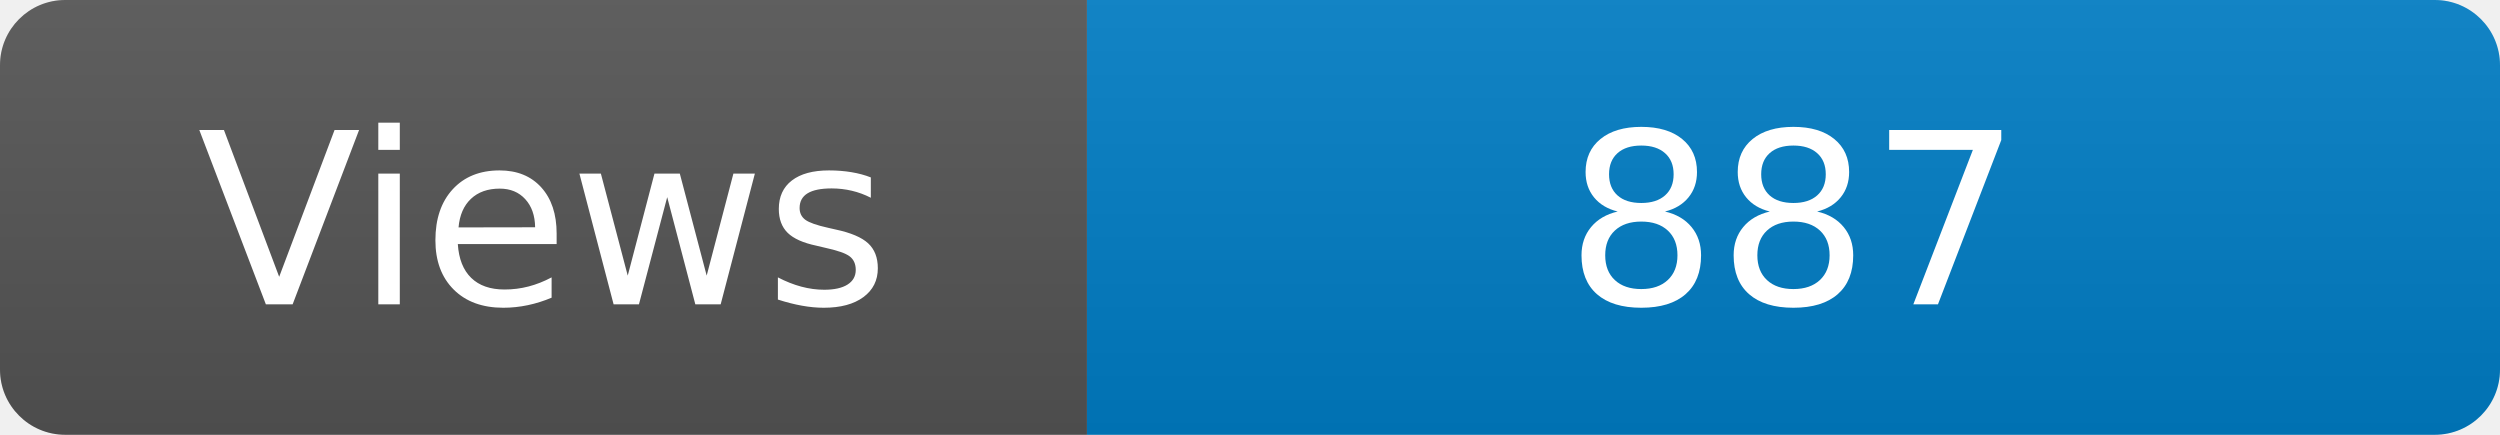
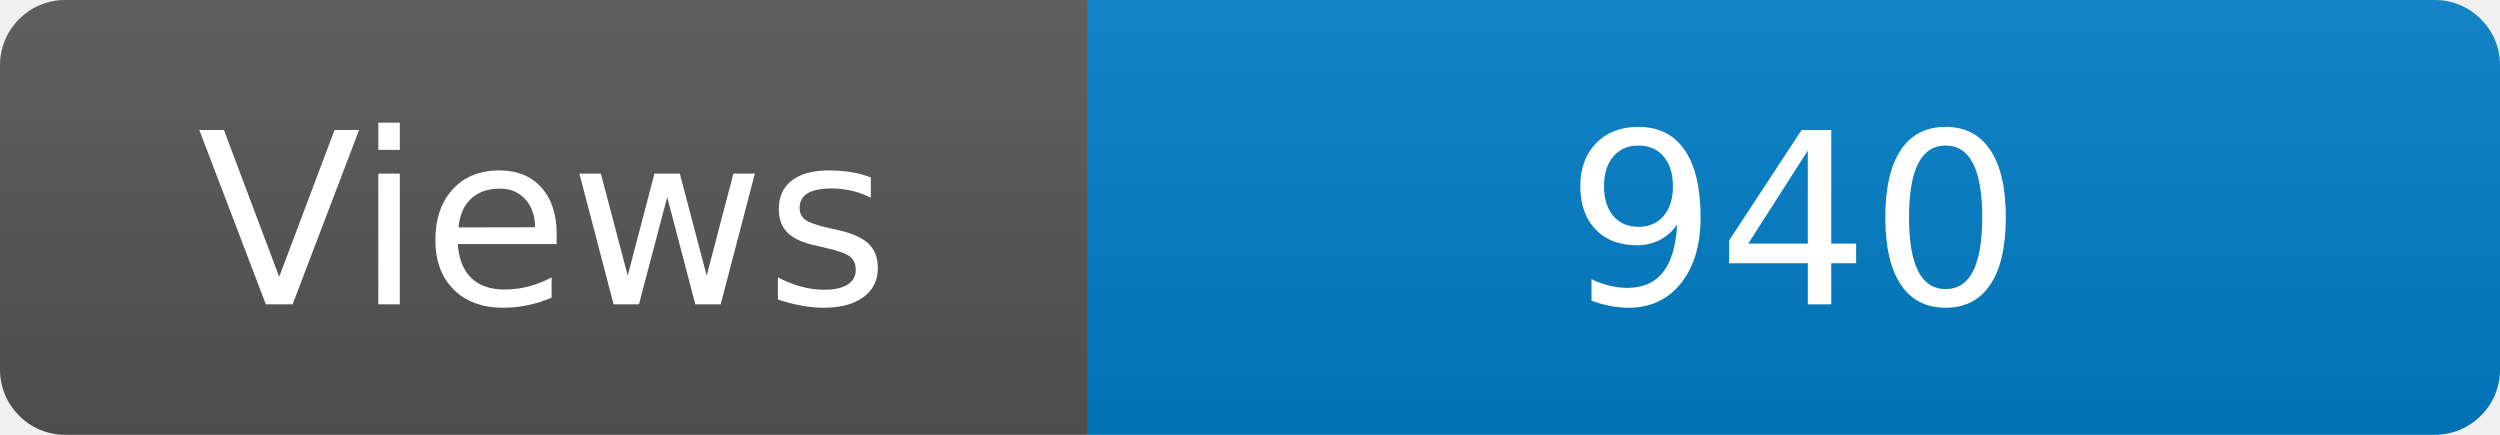
<svg xmlns="http://www.w3.org/2000/svg" width="115" height="20" role="img" aria-label="Maintained?: yes">
  <linearGradient id="s" x2="0" y2="100%">
    <stop offset="0" stop-color="#bbb" stop-opacity=".1" />
    <stop offset="1" stop-opacity=".1" />
  </linearGradient>
  <clipPath id="r">
    <rect width="115" height="20" rx="3" fill="#fff" />
  </clipPath>
  <g clip-path="url(#r)">
    <rect width="50" height="20" fill="#555" />
    <rect x="50" width="160" height="20" fill="#007ec6" />
    <rect width="115" height="20" fill="url(#s)" />
  </g>
  <g fill="#fff" text-anchor="middle" font-family="Verdana,Geneva,DejaVu Sans,sans-serif" font-size="110">
    <text x="250" y="140" transform="scale(.1)" fill="#fff">Views</text>
-     <text x="825" y="140" transform="scale(.1)" fill="#fff">887</text>
+     <text x="825" y="140" transform="scale(.1)" fill="#fff">940</text>
  </g>
</svg>
